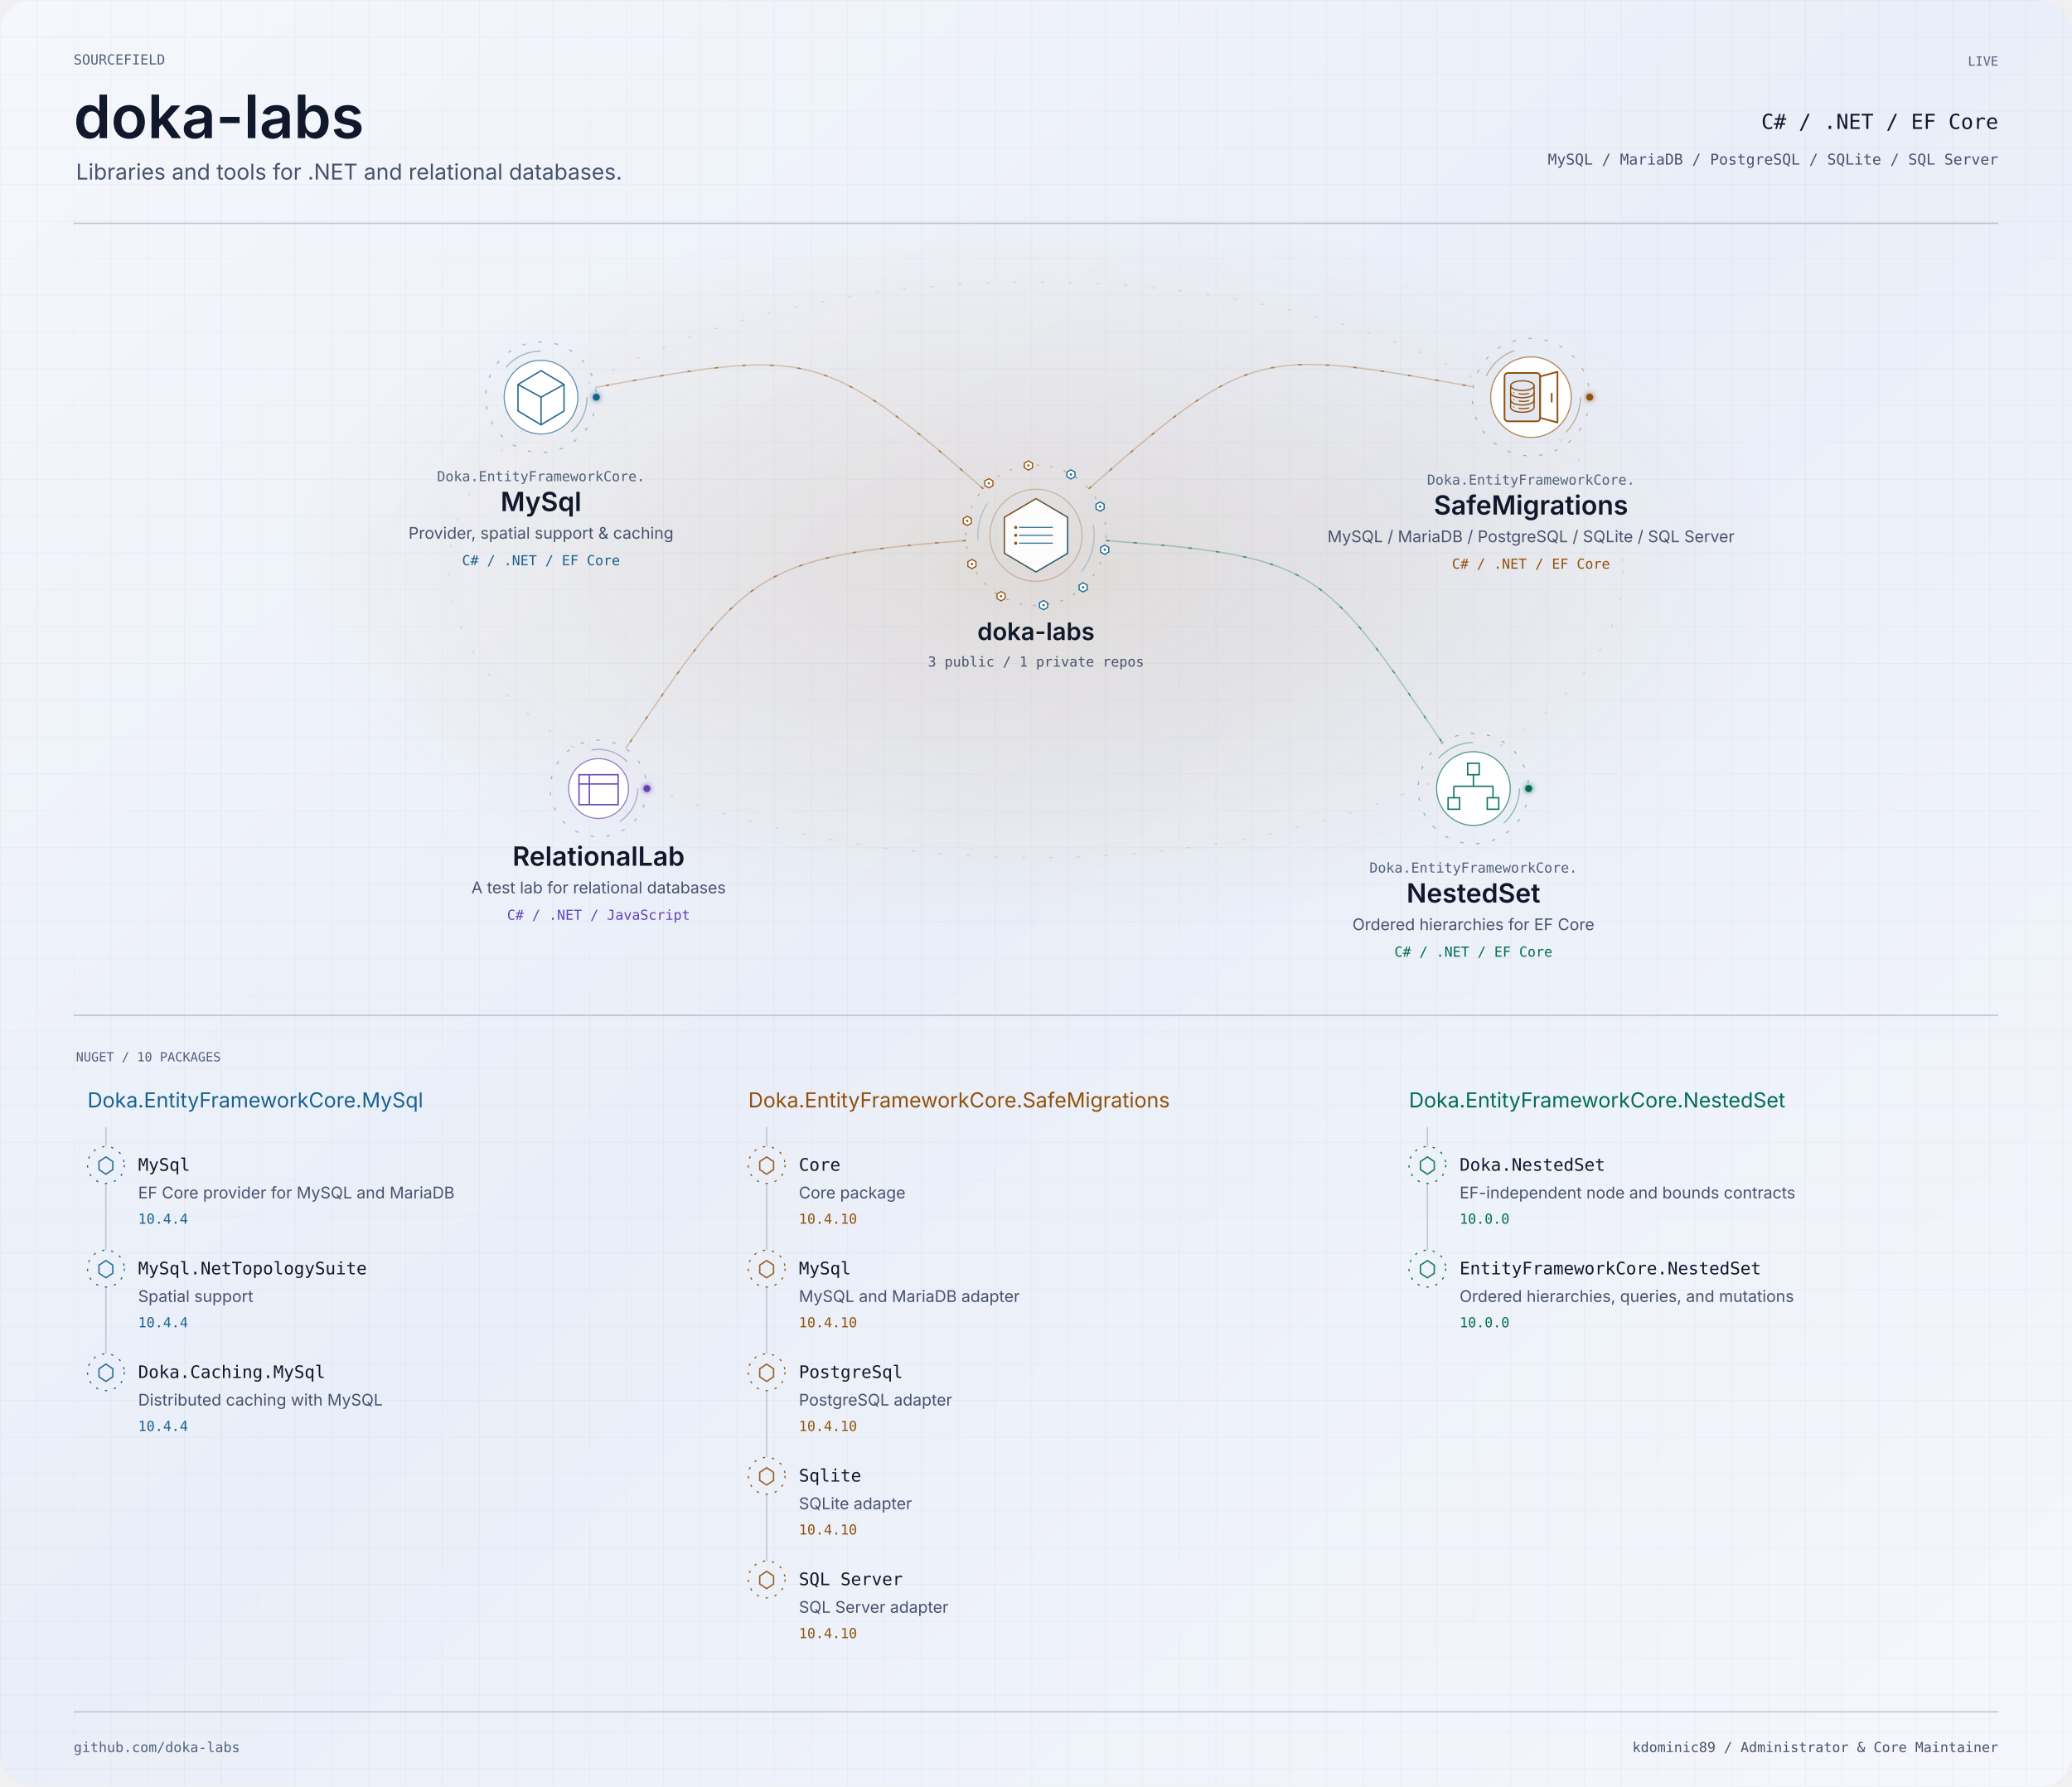
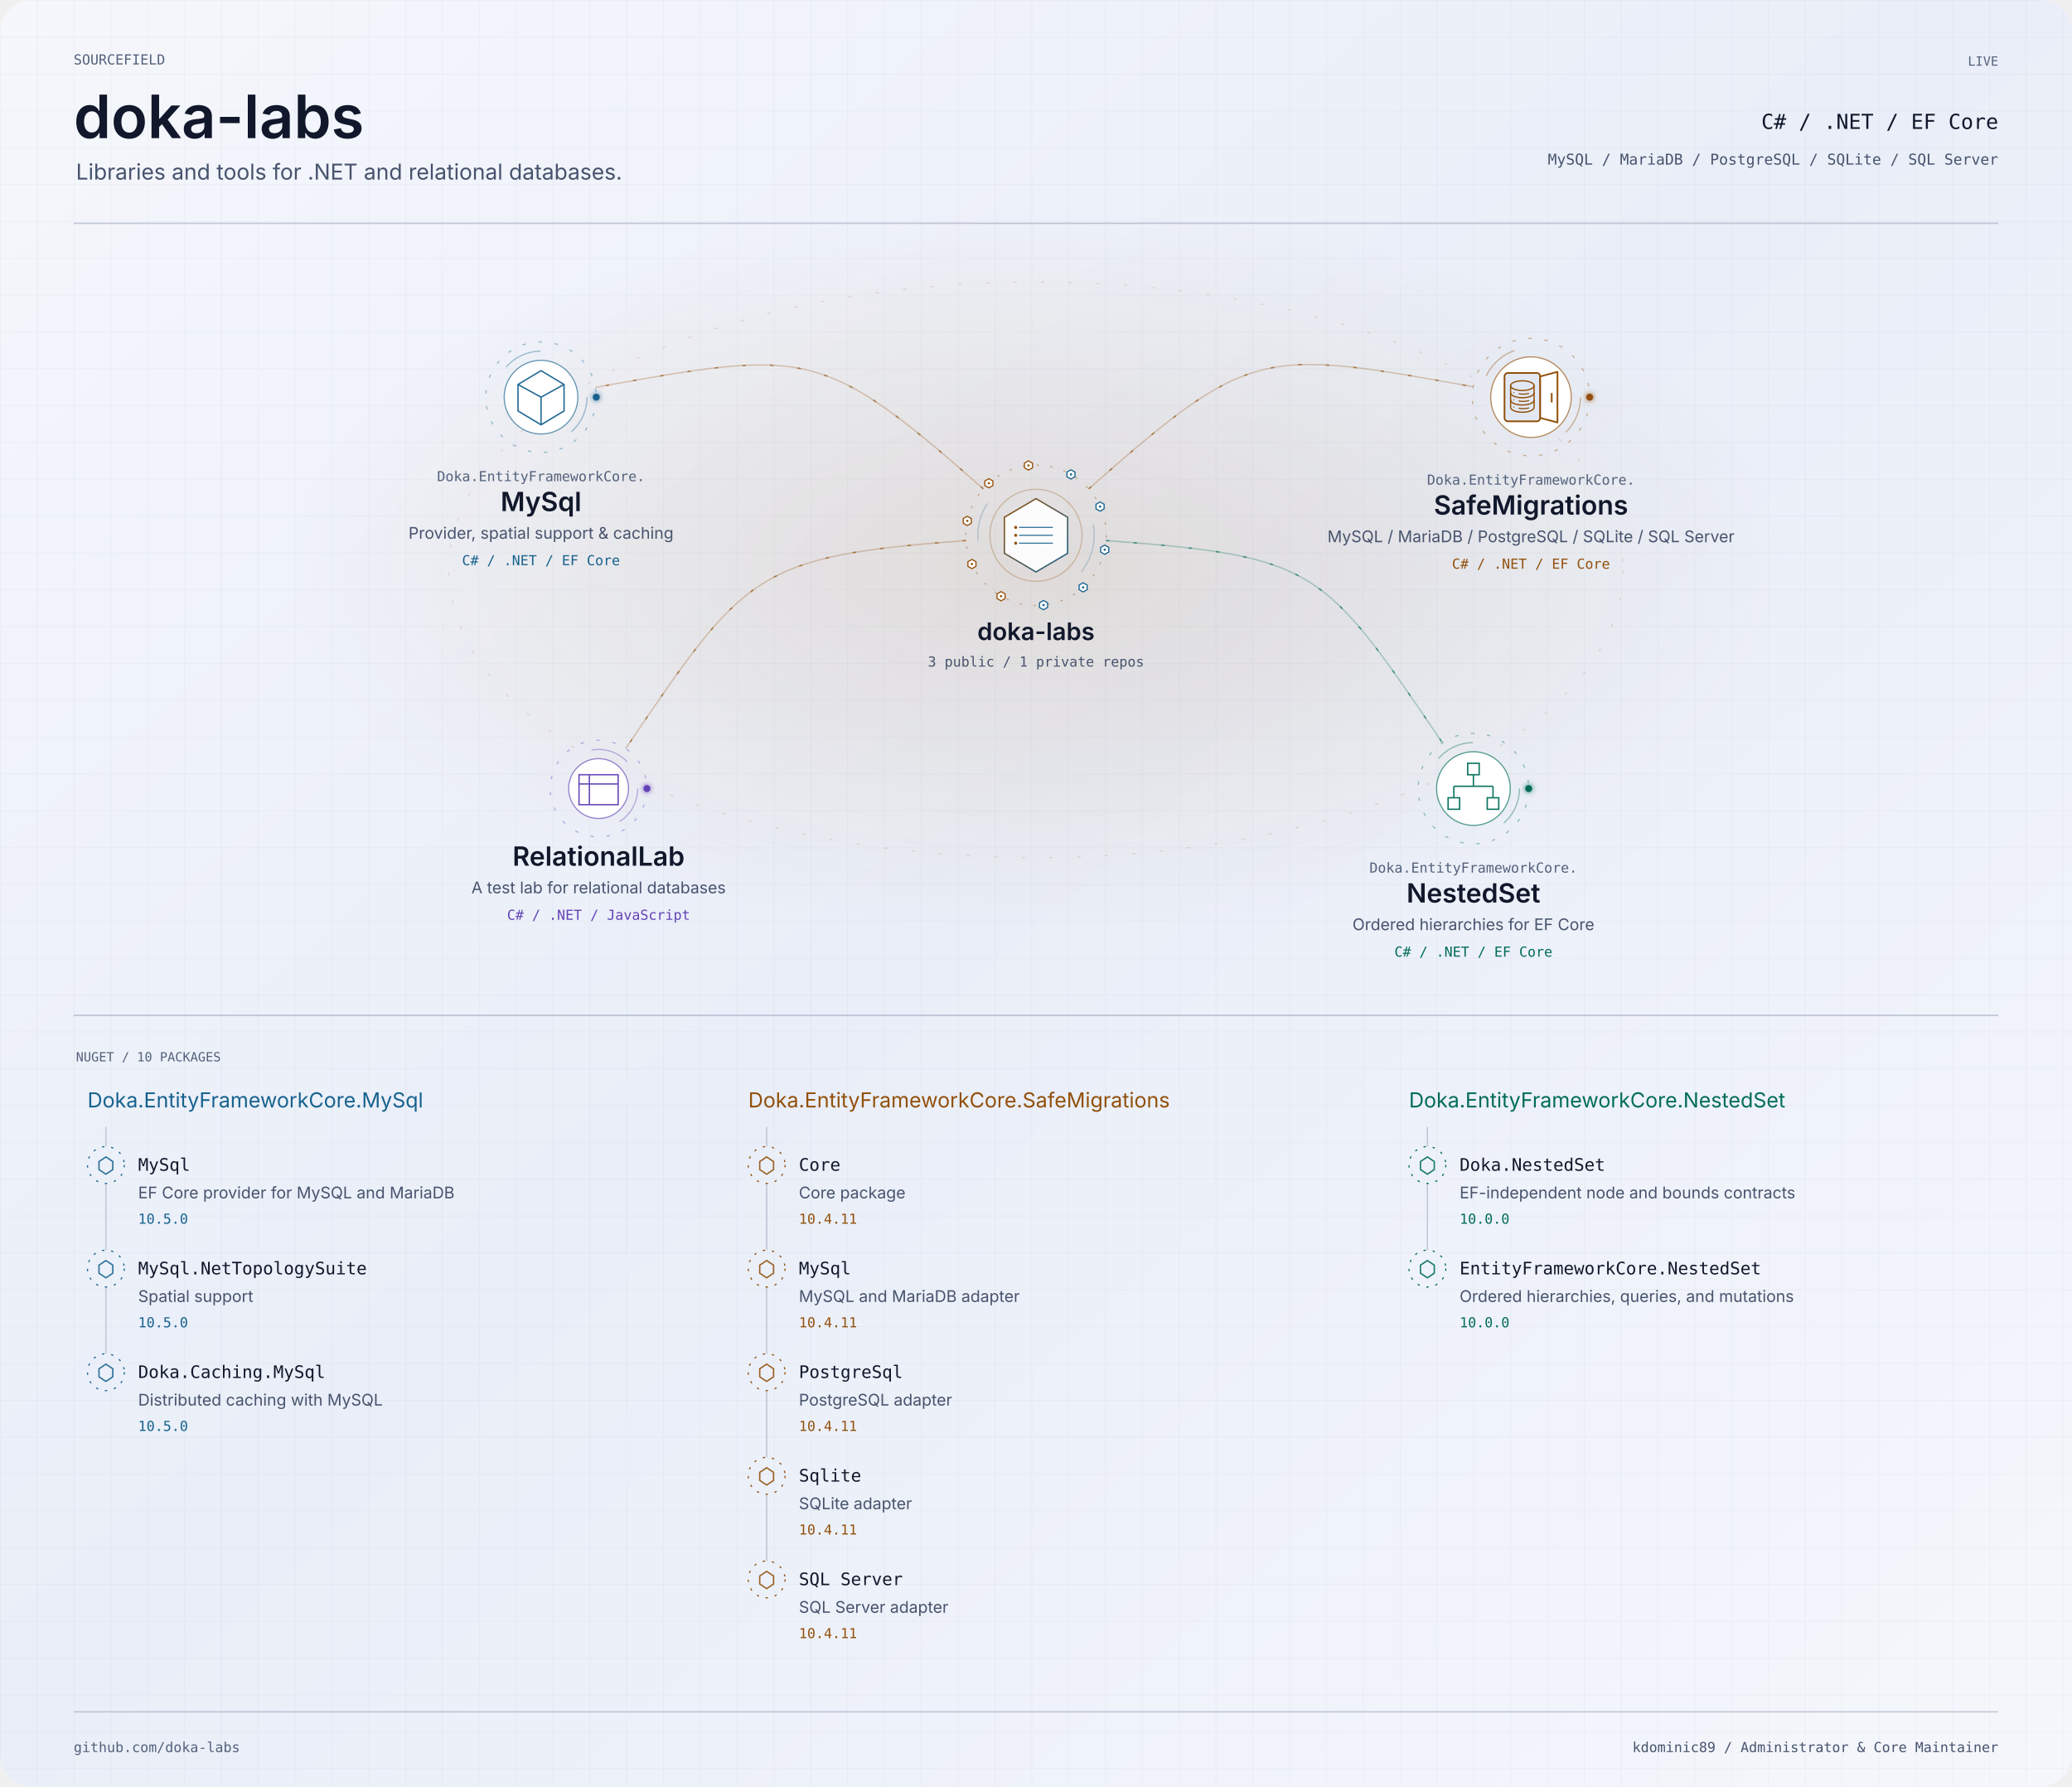
<svg xmlns="http://www.w3.org/2000/svg" width="1800" height="1552" viewBox="0 0 1800 1552" role="img" aria-labelledby="title description">
  <defs>
    <linearGradient id="bg" x2="1" y2="1">
      <stop stop-color="#f5f7fc" />
      <stop offset=".48" stop-color="#e9eef8" />
      <stop offset="1" stop-color="#f5f7fc" />
    </linearGradient>
    <pattern id="grid" width="32" height="32" patternUnits="userSpaceOnUse">
      <path d="M32 0H0V32" fill="none" stroke="#8592aa" stroke-opacity=".16" stroke-width=".6" />
    </pattern>
    <filter id="glow" x="-100%" y="-100%" width="300%" height="300%">
      <feGaussianBlur stdDeviation="2.4" result="b" />
      <feMerge>
        <feMergeNode in="b" />
        <feMergeNode in="SourceGraphic" />
      </feMerge>
    </filter>
    <clipPath id="frame">
      <rect width="1800" height="1552" rx="28" />
    </clipPath>
    <radialGradient id="mint">
      <stop stop-color="#006c59" stop-opacity=".13" />
      <stop offset="1" stop-color="#006c59" stop-opacity="0" />
    </radialGradient>
    <radialGradient id="purple">
      <stop stop-color="#6243b5" stop-opacity=".13" />
      <stop offset="1" stop-color="#6243b5" stop-opacity="0" />
    </radialGradient>
    <radialGradient id="amber">
      <stop stop-color="#92500b" stop-opacity=".13" />
      <stop offset="1" stop-color="#92500b" stop-opacity="0" />
    </radialGradient>
    <linearGradient id="personal-gradient" x1="0" y1="0" x2="1" y2="1">
      <stop offset="0" stop-color="#006c59" />
      <stop offset="1" stop-color="#6243b5" />
    </linearGradient>
    <linearGradient id="organization-gradient" x1="0" y1="0" x2="1" y2="1">
      <stop offset="0" stop-color="#92500b" />
      <stop offset="1" stop-color="#17628e" />
    </linearGradient>
    <linearGradient id="bridge-gradient">
      <stop offset="0" stop-color="#4DE7C2" stop-opacity=".15" />
      <stop offset=".44" stop-color="#8B7CFF" />
      <stop offset=".55" stop-color="#D582FF" />
      <stop offset="1" stop-color="#FFB86B" />
    </linearGradient>
  </defs>
  <style>text{font-family:-apple-system,BlinkMacSystemFont,'Segoe UI',sans-serif}.mono{font-family:Menlo,Consolas,monospace}.project:focus,.package:focus{outline:2px solid #6243b5;outline-offset:4px}.project:hover text,.package:hover text{fill:#11182b}.paused *{animation-play-state:paused!important}</style>
  <style>.signal[data-satellite="personal-project"][data-signal-delay="-0.0"]{animation-delay:-0.0s}.signal[data-satellite="personal-project"][data-signal-delay="-0.8"]{animation-delay:-0.8s}.signal[data-satellite="personal-project"][data-signal-delay="-1.6"]{animation-delay:-1.6s}.signal[data-satellite="personal-project"][data-signal-delay="-2.4"]{animation-delay:-2.4s}.signal[data-satellite="nuget-package"][data-signal-delay="-0.00"]{animation-delay:-0.00s}.signal[data-satellite="nuget-package"][data-signal-delay="-0.65"]{animation-delay:-0.65s}.signal[data-satellite="nuget-package"][data-signal-delay="-1.30"]{animation-delay:-1.30s}.signal[data-satellite="nuget-package"][data-signal-delay="-1.95"]{animation-delay:-1.95s}.signal[data-satellite="nuget-package"][data-signal-delay="-2.60"]{animation-delay:-2.60s}.signal[data-satellite="nuget-package"][data-signal-delay="-3.25"]{animation-delay:-3.25s}.signal[data-satellite="nuget-package"][data-signal-delay="-3.90"]{animation-delay:-3.90s}.signal[data-satellite="nuget-package"][data-signal-delay="-4.55"]{animation-delay:-4.55s}.signal[data-satellite="nuget-package"][data-signal-delay="-5.20"]{animation-delay:-5.20s}.signal[data-satellite="nuget-package"][data-signal-delay="-5.85"]{animation-delay:-5.85s}</style>
  <style>.rotate{animation:orbit 58s linear infinite;transform-origin:0 0}.reverse{animation-direction:reverse}.flow{stroke-dasharray:3 21;animation:flow 32s linear infinite}.pulse{animation:pulse 6s ease-in-out infinite}.scan{animation-duration:24s}.signal{animation:signal 3.6s ease-in-out infinite}@keyframes signal{0%,100%{opacity:.18}45%{opacity:1}}@keyframes orbit{to{transform:rotate(360deg)}}@keyframes flow{to{stroke-dashoffset:-240}}@keyframes pulse{0%,100%{opacity:.25}50%{opacity:.85}}@media(prefers-reduced-motion:reduce){.rotate,.flow,.pulse,.signal{animation:none!important}}</style>
  <g clip-path="url(#frame)">
    <rect width="1800" height="1552" fill="url(#bg)" />
    <rect width="1800" height="1552" fill="url(#grid)" />
    <g transform="scale(1 1)">
      <text x="64" y="56" text-anchor="start" font-size="12" fill="#53617b" font-weight="400" class="mono">SOURCEFIELD</text>
      <text x="64" y="120" text-anchor="start" font-size="52" fill="#11182b" font-weight="600" class="identity">doka-labs</text>
      <text x="66" y="156" text-anchor="start" font-size="19" fill="#47536d" font-weight="400" class="">Libraries and tools for .NET and relational databases.</text>
      <text x="1736" y="57" text-anchor="end" font-size="11" fill="#53617b" font-weight="400" class="mono">LIVE</text>
      <text x="1736" y="112" text-anchor="end" font-size="18" fill="#11182b" font-weight="400" class="mono">C# / .NET / EF Core</text>
      <text x="1736" y="143" text-anchor="end" font-size="13" fill="#47536d" font-weight="400" class="mono">MySQL / MariaDB / PostgreSQL / SQLite / SQL Server</text>
      <path d="M64 194H1736" fill="none" stroke="#8592aa" stroke-opacity=".45" stroke-width="1.2" stroke-linecap="butt" class="" />
    </g>
    <ellipse cx="900" cy="495" rx="650" ry="315" fill="url(#amber)" />
    <ellipse cx="900" cy="495" rx="510" ry="250" fill="none" stroke="#92500b" stroke-opacity=".16" class="flow" />
    <g data-edge-id="domain:doka-labs:project:doka-labs/mysql" data-from="domain:doka-labs" data-to="project:doka-labs/mysql">
      <path d="M854.226 424.679C713.528 300.742 701.786 303.336 517.243 336.508" fill="none" stroke="#92500b" stroke-opacity=".28" stroke-width="1.2" stroke-linecap="butt" class="" />
      <path d="M854.226 424.679C713.528 300.742 701.786 303.336 517.243 336.508" fill="none" stroke="#92500b" stroke-opacity=".62" stroke-width="1.2" stroke-linecap="butt" class="flow" />
    </g>
    <g data-edge-id="domain:doka-labs:project:doka-labs/nested-set" data-from="domain:doka-labs" data-to="project:doka-labs/nested-set">
      <path d="M960.829 469.558C1144.732 483.339 1149.535 492.654 1253.056 645.276" fill="none" stroke="#006c59" stroke-opacity=".28" stroke-width="1.2" stroke-linecap="butt" class="" />
      <path d="M960.829 469.558C1144.732 483.339 1149.535 492.654 1253.056 645.276" fill="none" stroke="#006c59" stroke-opacity=".62" stroke-width="1.2" stroke-linecap="butt" class="flow" />
    </g>
    <g data-edge-id="domain:doka-labs:project:doka-labs/relational-lab" data-from="domain:doka-labs" data-to="project:doka-labs/relational-lab">
      <path d="M839.171 469.558C655.268 483.339 647.097 497.62 543.576 650.241" fill="none" stroke="#92500b" stroke-opacity=".28" stroke-width="1.2" stroke-linecap="butt" class="" />
      <path d="M839.171 469.558C655.268 483.339 647.097 497.62 543.576 650.241" fill="none" stroke="#92500b" stroke-opacity=".62" stroke-width="1.2" stroke-linecap="butt" class="flow" />
    </g>
    <g data-edge-id="domain:doka-labs:project:doka-labs/safe-migrations" data-from="domain:doka-labs" data-to="project:doka-labs/safe-migrations">
      <path d="M945.774 424.679C1086.472 300.742 1095.261 302.805 1279.804 335.977" fill="none" stroke="#92500b" stroke-opacity=".28" stroke-width="1.2" stroke-linecap="butt" class="" />
      <path d="M945.774 424.679C1086.472 300.742 1095.261 302.805 1279.804 335.977" fill="none" stroke="#92500b" stroke-opacity=".62" stroke-width="1.2" stroke-linecap="butt" class="flow" />
    </g>
    <g class="project" tabindex="0" role="group" aria-label="doka-labs: 3 public / 1 private repos" data-node-id="domain:doka-labs" data-node-kind="domain" data-domain="doka-labs" data-x="900" data-y="465">
      <g transform="translate(900 465) scale(1 1)">
        <a href="https://github.com/doka-labs" target="_blank" rel="noopener noreferrer">
          <g data-node-decoration="true" transform="translate(0 0)" aria-hidden="true">
            <g class="rotate reverse" data-ring="organization-outer">
              <circle r="61" fill="none" stroke="#92500b" stroke-opacity=".4" stroke-dasharray="2 10" />
            </g>
            <g class="rotate" data-ring="organization-inner">
              <circle r="50.5" fill="none" stroke="#17628e" stroke-opacity=".26" stroke-dasharray="34 120" />
            </g>
            <circle r="40" fill="none" stroke="#92500b" stroke-opacity=".30" />
            <g transform="scale(0.49)" data-glyph="organization-data">
              <path d="M0 -65 L56 -32 L56 32 L0 65 L-56 32 L-56 -32Z" fill="#ffffff" fill-opacity=".92" stroke="url(#organization-gradient)" stroke-width="2.4" />
              <path d="M-30 -14 H30 M-30 0 H30 M-30 14 H30" fill="none" stroke="#17628e" stroke-opacity=".85" stroke-width="2" />
              <circle cx="-36" cy="-14" r="2.7" fill="#92500b" />
              <circle cx="-36" cy="0" r="2.7" fill="#92500b" />
              <circle cx="-36" cy="14" r="2.7" fill="#92500b" />
            </g>
            <g transform="translate(30.352 -52.913)" data-signal-delay="-0.00" class="signal" data-satellite="nuget-package">
              <path d="M0 -4 L3.5 -2 L3.5 2 L0 4 L-3.5 2 L-3.5 -2Z" fill="#ffffff" stroke="#17628e" stroke-width="1" />
              <circle r="1" fill="#17628e" />
            </g>
            <g transform="translate(55.657 -24.967)" data-signal-delay="-0.65" class="signal" data-satellite="nuget-package">
              <path d="M0 -4 L3.5 -2 L3.5 2 L0 4 L-3.5 2 L-3.5 -2Z" fill="#ffffff" stroke="#17628e" stroke-width="1" />
              <circle r="1" fill="#17628e" />
            </g>
            <g transform="translate(59.702 12.515)" data-signal-delay="-1.30" class="signal" data-satellite="nuget-package">
              <path d="M0 -4 L3.5 -2 L3.5 2 L0 4 L-3.5 2 L-3.5 -2Z" fill="#ffffff" stroke="#17628e" stroke-width="1" />
              <circle r="1" fill="#17628e" />
            </g>
            <g transform="translate(40.944 45.217)" data-signal-delay="-1.95" class="signal" data-satellite="nuget-package">
              <path d="M0 -4 L3.5 -2 L3.5 2 L0 4 L-3.5 2 L-3.5 -2Z" fill="#ffffff" stroke="#17628e" stroke-width="1" />
              <circle r="1" fill="#17628e" />
            </g>
            <g transform="translate(6.546 60.648)" data-signal-delay="-2.60" class="signal" data-satellite="nuget-package">
              <path d="M0 -4 L3.5 -2 L3.5 2 L0 4 L-3.5 2 L-3.5 -2Z" fill="#ffffff" stroke="#17628e" stroke-width="1" />
              <circle r="1" fill="#17628e" />
            </g>
            <g transform="translate(-30.352 52.913)" data-signal-delay="-3.25" class="signal" data-satellite="nuget-package">
              <path d="M0 -4 L3.5 -2 L3.5 2 L0 4 L-3.5 2 L-3.5 -2Z" fill="#ffffff" stroke="#92500b" stroke-width="1" />
              <circle r="1" fill="#92500b" />
            </g>
            <g transform="translate(-55.657 24.967)" data-signal-delay="-3.90" class="signal" data-satellite="nuget-package">
              <path d="M0 -4 L3.5 -2 L3.5 2 L0 4 L-3.5 2 L-3.5 -2Z" fill="#ffffff" stroke="#92500b" stroke-width="1" />
              <circle r="1" fill="#92500b" />
            </g>
            <g transform="translate(-59.702 -12.515)" data-signal-delay="-4.55" class="signal" data-satellite="nuget-package">
              <path d="M0 -4 L3.5 -2 L3.5 2 L0 4 L-3.5 2 L-3.5 -2Z" fill="#ffffff" stroke="#92500b" stroke-width="1" />
              <circle r="1" fill="#92500b" />
            </g>
            <g transform="translate(-40.944 -45.217)" data-signal-delay="-5.20" class="signal" data-satellite="nuget-package">
              <path d="M0 -4 L3.5 -2 L3.5 2 L0 4 L-3.5 2 L-3.5 -2Z" fill="#ffffff" stroke="#92500b" stroke-width="1" />
              <circle r="1" fill="#92500b" />
            </g>
            <g transform="translate(-6.546 -60.648)" data-signal-delay="-5.85" class="signal" data-satellite="nuget-package">
              <path d="M0 -4 L3.5 -2 L3.5 2 L0 4 L-3.5 2 L-3.5 -2Z" fill="#ffffff" stroke="#92500b" stroke-width="1" />
              <circle r="1" fill="#92500b" />
            </g>
          </g>
          <text x="0" y="91" text-anchor="middle" font-size="21" fill="#11182b" font-weight="600" class="node-label">doka-labs</text>
          <text x="0" y="114" text-anchor="middle" font-size="12" fill="#47536d" font-weight="400" class="mono">3 public / 1 private repos</text>
        </a>
      </g>
    </g>
    <g class="project" tabindex="0" role="group" aria-label="Doka.EntityFrameworkCore.MySql: Provider, spatial support &amp; caching" data-node-id="project:doka-labs/mysql" data-node-kind="project" data-domain="doka-labs" data-x="470" data-y="345">
      <g transform="translate(470 345) scale(1 1)">
        <a href="https://github.com/doka-labs/Doka.EntityFrameworkCore.MySql" target="_blank" rel="noopener noreferrer">
          <g data-node-decoration="true" transform="translate(0 0)" aria-hidden="true">
            <g class="rotate" data-project-ring="outer">
              <circle r="48" fill="none" stroke="#17628e" stroke-opacity=".4" stroke-dasharray="3 11" />
              <circle cx="48" r="3" fill="#17628e" filter="url(#glow)" />
            </g>
            <g class="rotate reverse" data-project-ring="middle">
              <circle r="40" fill="none" stroke="#17628e" stroke-opacity=".4" stroke-dasharray="34 120" />
            </g>
            <circle r="32" fill="#ffffff" stroke="#17628e" stroke-opacity=".65" />
            <path d="M0 -23L20 -11V12L0 24L-20 12V-11ZM-20 -11L0 0L20 -11M0 0V24" fill="none" stroke="#17628e" stroke-opacity=".95" stroke-width="1.2" stroke-linecap="butt" class="" />
          </g>
          <text x="0" y="73" text-anchor="middle" font-size="12" fill="#53617b" font-weight="400" class="mono">Doka.EntityFrameworkCore.</text>
          <text x="0" y="99" text-anchor="middle" font-size="23" fill="#11182b" font-weight="600" class="node-label">MySql</text>
          <text x="0" y="123" text-anchor="middle" font-size="14" fill="#47536d" font-weight="400" class="node-summary">Provider, spatial support &amp; caching</text>
          <text x="0" y="146" text-anchor="middle" font-size="12" fill="#17628e" font-weight="400" class="mono">C# / .NET / EF Core</text>
        </a>
      </g>
    </g>
    <g class="project" tabindex="0" role="group" aria-label="Doka.EntityFrameworkCore.NestedSet: Ordered hierarchies for EF Core" data-node-id="project:doka-labs/nested-set" data-node-kind="project" data-domain="doka-labs" data-x="1280" data-y="685">
      <g transform="translate(1280 685) scale(1 1)">
        <a href="https://github.com/doka-labs/Doka.EntityFrameworkCore.NestedSet" target="_blank" rel="noopener noreferrer">
          <g data-node-decoration="true" transform="translate(0 0)" aria-hidden="true">
            <g class="rotate" data-project-ring="outer">
              <circle r="48" fill="none" stroke="#006c59" stroke-opacity=".4" stroke-dasharray="3 11" />
              <circle cx="48" r="3" fill="#006c59" filter="url(#glow)" />
            </g>
            <g class="rotate reverse" data-project-ring="middle">
              <circle r="40" fill="none" stroke="#006c59" stroke-opacity=".4" stroke-dasharray="34 120" />
            </g>
            <circle r="32" fill="#ffffff" stroke="#006c59" stroke-opacity=".65" />
            <path d="M-5 -22H5V-12H-5ZM0 -12V-2M-17 -2H17M-17 -2V8M17 -2V8M-22 8H-12V18H-22ZM12 8H22V18H12Z" fill="none" stroke="#006c59" stroke-opacity=".95" stroke-width="1.2" stroke-linecap="butt" class="" />
          </g>
          <text x="0" y="73" text-anchor="middle" font-size="12" fill="#53617b" font-weight="400" class="mono">Doka.EntityFrameworkCore.</text>
          <text x="0" y="99" text-anchor="middle" font-size="23" fill="#11182b" font-weight="600" class="node-label">NestedSet</text>
          <text x="0" y="123" text-anchor="middle" font-size="14" fill="#47536d" font-weight="400" class="node-summary">Ordered hierarchies for EF Core</text>
          <text x="0" y="146" text-anchor="middle" font-size="12" fill="#006c59" font-weight="400" class="mono">C# / .NET / EF Core</text>
        </a>
      </g>
    </g>
    <g class="project" tabindex="0" role="group" aria-label="RelationalLab: A test lab for relational databases" data-node-id="project:doka-labs/relational-lab" data-node-kind="project" data-domain="doka-labs" data-x="520" data-y="685">
      <g transform="translate(520 685) scale(1 1)">
        <g data-node-decoration="true" transform="translate(0 0)" aria-hidden="true">
          <g class="rotate" data-project-ring="outer">
            <circle r="42" fill="none" stroke="#6243b5" stroke-opacity=".4" stroke-dasharray="3 11" />
            <circle cx="42" r="3" fill="#6243b5" filter="url(#glow)" />
          </g>
          <g class="rotate reverse" data-project-ring="middle">
            <circle r="34" fill="none" stroke="#6243b5" stroke-opacity=".4" stroke-dasharray="34 120" />
          </g>
          <circle r="26" fill="#ffffff" stroke="#6243b5" stroke-opacity=".65" />
          <path d="M-17 -12H17V14H-17ZM-17 -4H17M-8 -12V14" fill="none" stroke="#6243b5" stroke-opacity=".95" stroke-width="1.2" stroke-linecap="butt" class="" />
        </g>
        <text x="0" y="67" text-anchor="middle" font-size="23" fill="#11182b" font-weight="600" class="node-label">RelationalLab</text>
        <text x="0" y="91" text-anchor="middle" font-size="14" fill="#47536d" font-weight="400" class="node-summary">A test lab for relational databases</text>
        <text x="0" y="114" text-anchor="middle" font-size="12" fill="#6243b5" font-weight="400" class="mono">C# / .NET / JavaScript</text>
      </g>
    </g>
    <g class="project" tabindex="0" role="group" aria-label="Doka.EntityFrameworkCore.SafeMigrations: MySQL / MariaDB / PostgreSQL / SQLite / SQL Server" data-node-id="project:doka-labs/safe-migrations" data-node-kind="project" data-domain="doka-labs" data-x="1330" data-y="345">
      <g transform="translate(1330 345) scale(1 1)">
        <a href="https://github.com/doka-labs/Doka.EntityFrameworkCore.SafeMigrations" target="_blank" rel="noopener noreferrer">
          <g data-node-decoration="true" transform="translate(0 0)" aria-hidden="true">
            <g class="rotate" data-project-ring="outer">
              <circle r="51" fill="none" stroke="#92500b" stroke-opacity=".4" stroke-dasharray="3 11" />
              <circle cx="51" r="3" fill="#92500b" filter="url(#glow)" />
            </g>
            <g class="rotate reverse" data-project-ring="middle">
              <circle r="43" fill="none" stroke="#92500b" stroke-opacity=".4" stroke-dasharray="34 120" />
            </g>
            <circle r="35" fill="#ffffff" stroke="#92500b" stroke-opacity=".65" />
            <defs>
              <clipPath id="icon-clip-70726f6a6563743a646f6b612d6c6162732f736166652d6d6967726174696f6e73">
                <circle r="35" />
              </clipPath>
            </defs>
            <g clip-path="url(#icon-clip-70726f6a6563743a646f6b612d6c6162732f736166652d6d6967726174696f6e73)">
              <g data-icon="builtin:database-safe" transform="scale(1)">
                <rect x="-23" y="-21" width="31" height="42" rx="3" fill="#e2e8f3" stroke="#92500b" stroke-width="1.45" opacity="1" stroke-linecap="round" stroke-linejoin="round" />
                <path d="M-17.7 -10V8.9A10.2 4.2 0 0 0 2.7 8.9V-10" fill="none" stroke="#92500b" stroke-width="1.1" opacity="1" stroke-linecap="round" stroke-linejoin="round" />
                <ellipse cx="-7.5" cy="-10" rx="10.2" ry="4.2" fill="none" stroke="#92500b" stroke-width="1.1" opacity="1" stroke-linecap="round" stroke-linejoin="round" />
                <path d="M-17.7 -3.7A10.2 4.2 0 0 0 2.7 -3.7" fill="none" stroke="#92500b" stroke-width="1.1" opacity="1" stroke-linecap="round" stroke-linejoin="round" />
                <path d="M-17.7 2.6A10.2 4.2 0 0 0 2.7 2.6" fill="none" stroke="#92500b" stroke-width="1.1" opacity="1" stroke-linecap="round" stroke-linejoin="round" />
                <circle cx="-14.9" cy="-3.95" r="0.53" fill="#92500b" stroke="none" stroke-width="1.2" opacity="1" stroke-linecap="round" stroke-linejoin="round" />
                <path d="M-10.4 -2.95Q-6.1 -2.1 -2 -3.25" fill="none" stroke="#92500b" stroke-width="1" opacity="1" stroke-linecap="round" stroke-linejoin="round" />
                <circle cx="-14.9" cy="2.35" r="0.53" fill="#92500b" stroke="none" stroke-width="1.2" opacity="1" stroke-linecap="round" stroke-linejoin="round" />
                <path d="M-10.4 3.35Q-6.1 4.2 -2 3.05" fill="none" stroke="#92500b" stroke-width="1" opacity="1" stroke-linecap="round" stroke-linejoin="round" />
                <circle cx="-14.9" cy="8.65" r="0.53" fill="#92500b" stroke="none" stroke-width="1.2" opacity="1" stroke-linecap="round" stroke-linejoin="round" />
                <path d="M-10.4 9.65Q-6.1 10.5 -2 9.35" fill="none" stroke="#92500b" stroke-width="1" opacity="1" stroke-linecap="round" stroke-linejoin="round" />
                <path d="M8 -18L23 -22V22L8 18Z" fill="#ffffff" stroke="#92500b" stroke-width="1.45" opacity="1" stroke-linecap="round" stroke-linejoin="round" />
                <path d="M18 -3V4" fill="none" stroke="#92500b" stroke-width="1.45" opacity="1" stroke-linecap="round" stroke-linejoin="round" />
              </g>
            </g>
          </g>
          <text x="0" y="76" text-anchor="middle" font-size="12" fill="#53617b" font-weight="400" class="mono">Doka.EntityFrameworkCore.</text>
          <text x="0" y="102" text-anchor="middle" font-size="23" fill="#11182b" font-weight="600" class="node-label">SafeMigrations</text>
          <text x="0" y="126" text-anchor="middle" font-size="14" fill="#47536d" font-weight="400" class="node-summary">MySQL / MariaDB / PostgreSQL / SQLite / SQL Server</text>
          <text x="0" y="149" text-anchor="middle" font-size="12" fill="#92500b" font-weight="400" class="mono">C# / .NET / EF Core</text>
        </a>
      </g>
    </g>
    <g transform="scale(1 1)">
      <g data-module="publications">
        <path d="M64 882H1736" fill="none" stroke="#8592aa" stroke-opacity=".5" stroke-width="1.2" stroke-linecap="butt" class="" />
        <text x="66" y="922" text-anchor="start" font-size="11" fill="#53617b" font-weight="400" class="mono">NUGET / 10 PACKAGES</text>
        <a href="https://github.com/doka-labs/Doka.EntityFrameworkCore.MySql" target="_blank" rel="noopener noreferrer">
          <text x="76" y="962" text-anchor="start" font-size="18" fill="#17628e" font-weight="400" class="">Doka.EntityFrameworkCore.MySql</text>
        </a>
        <path d="M92 979V996" fill="none" stroke="#53617b" stroke-opacity=".28" stroke-width="1.2" stroke-linecap="butt" class="package-connector" />
        <path d="M92 1028V1086" fill="none" stroke="#53617b" stroke-opacity=".28" stroke-width="1.2" stroke-linecap="butt" class="package-connector" />
        <path d="M92 1118V1176" fill="none" stroke="#53617b" stroke-opacity=".28" stroke-width="1.2" stroke-linecap="butt" class="package-connector" />
        <g class="package" data-node-id="package:Doka.EntityFrameworkCore.MySql" data-node-kind="package" data-domain="doka-labs" tabindex="0" role="group" aria-label="Doka.EntityFrameworkCore.MySql on NuGet">
          <a href="https://www.nuget.org/packages/Doka.EntityFrameworkCore.MySql/" target="_blank" rel="noopener noreferrer">
            <g transform="translate(92 1012)" aria-hidden="true">
              <g class="rotate" data-package-row="0">
                <circle r="16" fill="none" stroke="#17628e" stroke-dasharray="2 6" />
              </g>
              <path d="M0 -7L6 -3V4L0 8L-6 4V-3Z" fill="none" stroke="#17628e" stroke-opacity=".9" stroke-width="1.2" stroke-linecap="butt" class="" />
            </g>
            <text x="120" y="1017" text-anchor="start" font-size="15" fill="#11182b" font-weight="400" class="mono">MySql</text>
            <text x="120" y="1041" text-anchor="start" font-size="14" fill="#47536d" font-weight="400" class="">EF Core provider for MySQL and MariaDB</text>
-             <text x="120" y="1063" text-anchor="start" font-size="12" fill="#17628e" font-weight="400" class="mono">10.4.4</text>
+             <text x="120" y="1063" text-anchor="start" font-size="12" fill="#17628e" font-weight="400" class="mono">10.5.0</text>
          </a>
        </g>
        <g class="package" data-node-id="package:Doka.EntityFrameworkCore.MySql.NetTopologySuite" data-node-kind="package" data-domain="doka-labs" tabindex="0" role="group" aria-label="Doka.EntityFrameworkCore.MySql.NetTopologySuite on NuGet">
          <a href="https://www.nuget.org/packages/Doka.EntityFrameworkCore.MySql.NetTopologySuite/" target="_blank" rel="noopener noreferrer">
            <g transform="translate(92 1102)" aria-hidden="true">
              <g class="rotate reverse" data-package-row="1">
                <circle r="16" fill="none" stroke="#17628e" stroke-dasharray="2 6" />
              </g>
              <path d="M0 -7L6 -3V4L0 8L-6 4V-3Z" fill="none" stroke="#17628e" stroke-opacity=".9" stroke-width="1.2" stroke-linecap="butt" class="" />
            </g>
            <text x="120" y="1107" text-anchor="start" font-size="15" fill="#11182b" font-weight="400" class="mono">MySql.NetTopologySuite</text>
            <text x="120" y="1131" text-anchor="start" font-size="14" fill="#47536d" font-weight="400" class="">Spatial support</text>
-             <text x="120" y="1153" text-anchor="start" font-size="12" fill="#17628e" font-weight="400" class="mono">10.4.4</text>
+             <text x="120" y="1153" text-anchor="start" font-size="12" fill="#17628e" font-weight="400" class="mono">10.5.0</text>
          </a>
        </g>
        <g class="package" data-node-id="package:Doka.Caching.MySql" data-node-kind="package" data-domain="doka-labs" tabindex="0" role="group" aria-label="Doka.Caching.MySql on NuGet">
          <a href="https://www.nuget.org/packages/Doka.Caching.MySql/" target="_blank" rel="noopener noreferrer">
            <g transform="translate(92 1192)" aria-hidden="true">
              <g class="rotate" data-package-row="2">
                <circle r="16" fill="none" stroke="#17628e" stroke-dasharray="2 6" />
              </g>
              <path d="M0 -7L6 -3V4L0 8L-6 4V-3Z" fill="none" stroke="#17628e" stroke-opacity=".9" stroke-width="1.2" stroke-linecap="butt" class="" />
            </g>
            <text x="120" y="1197" text-anchor="start" font-size="15" fill="#11182b" font-weight="400" class="mono">Doka.Caching.MySql</text>
            <text x="120" y="1221" text-anchor="start" font-size="14" fill="#47536d" font-weight="400" class="">Distributed caching with MySQL</text>
-             <text x="120" y="1243" text-anchor="start" font-size="12" fill="#17628e" font-weight="400" class="mono">10.4.4</text>
+             <text x="120" y="1243" text-anchor="start" font-size="12" fill="#17628e" font-weight="400" class="mono">10.5.0</text>
          </a>
        </g>
        <a href="https://github.com/doka-labs/Doka.EntityFrameworkCore.SafeMigrations" target="_blank" rel="noopener noreferrer">
          <text x="650" y="962" text-anchor="start" font-size="18" fill="#92500b" font-weight="400" class="">Doka.EntityFrameworkCore.SafeMigrations</text>
        </a>
        <path d="M666 979V996" fill="none" stroke="#53617b" stroke-opacity=".28" stroke-width="1.2" stroke-linecap="butt" class="package-connector" />
        <path d="M666 1028V1086" fill="none" stroke="#53617b" stroke-opacity=".28" stroke-width="1.2" stroke-linecap="butt" class="package-connector" />
        <path d="M666 1118V1176" fill="none" stroke="#53617b" stroke-opacity=".28" stroke-width="1.2" stroke-linecap="butt" class="package-connector" />
        <path d="M666 1208V1266" fill="none" stroke="#53617b" stroke-opacity=".28" stroke-width="1.2" stroke-linecap="butt" class="package-connector" />
        <path d="M666 1298V1356" fill="none" stroke="#53617b" stroke-opacity=".28" stroke-width="1.2" stroke-linecap="butt" class="package-connector" />
        <g class="package" data-node-id="package:Doka.EntityFrameworkCore.SafeMigrations" data-node-kind="package" data-domain="doka-labs" tabindex="0" role="group" aria-label="Doka.EntityFrameworkCore.SafeMigrations on NuGet">
          <a href="https://www.nuget.org/packages/Doka.EntityFrameworkCore.SafeMigrations/" target="_blank" rel="noopener noreferrer">
            <g transform="translate(666 1012)" aria-hidden="true">
              <g class="rotate" data-package-row="0">
                <circle r="16" fill="none" stroke="#92500b" stroke-dasharray="2 6" />
              </g>
              <path d="M0 -7L6 -3V4L0 8L-6 4V-3Z" fill="none" stroke="#92500b" stroke-opacity=".9" stroke-width="1.2" stroke-linecap="butt" class="" />
            </g>
            <text x="694" y="1017" text-anchor="start" font-size="15" fill="#11182b" font-weight="400" class="mono">Core</text>
            <text x="694" y="1041" text-anchor="start" font-size="14" fill="#47536d" font-weight="400" class="">Core package</text>
-             <text x="694" y="1063" text-anchor="start" font-size="12" fill="#92500b" font-weight="400" class="mono">10.4.10</text>
+             <text x="694" y="1063" text-anchor="start" font-size="12" fill="#92500b" font-weight="400" class="mono">10.4.11</text>
          </a>
        </g>
        <g class="package" data-node-id="package:Doka.EntityFrameworkCore.SafeMigrations.MySql" data-node-kind="package" data-domain="doka-labs" tabindex="0" role="group" aria-label="Doka.EntityFrameworkCore.SafeMigrations.MySql on NuGet">
          <a href="https://www.nuget.org/packages/Doka.EntityFrameworkCore.SafeMigrations.MySql/" target="_blank" rel="noopener noreferrer">
            <g transform="translate(666 1102)" aria-hidden="true">
              <g class="rotate reverse" data-package-row="1">
                <circle r="16" fill="none" stroke="#92500b" stroke-dasharray="2 6" />
              </g>
              <path d="M0 -7L6 -3V4L0 8L-6 4V-3Z" fill="none" stroke="#92500b" stroke-opacity=".9" stroke-width="1.2" stroke-linecap="butt" class="" />
            </g>
            <text x="694" y="1107" text-anchor="start" font-size="15" fill="#11182b" font-weight="400" class="mono">MySql</text>
            <text x="694" y="1131" text-anchor="start" font-size="14" fill="#47536d" font-weight="400" class="">MySQL and MariaDB adapter</text>
-             <text x="694" y="1153" text-anchor="start" font-size="12" fill="#92500b" font-weight="400" class="mono">10.4.10</text>
+             <text x="694" y="1153" text-anchor="start" font-size="12" fill="#92500b" font-weight="400" class="mono">10.4.11</text>
          </a>
        </g>
        <g class="package" data-node-id="package:Doka.EntityFrameworkCore.SafeMigrations.PostgreSql" data-node-kind="package" data-domain="doka-labs" tabindex="0" role="group" aria-label="Doka.EntityFrameworkCore.SafeMigrations.PostgreSql on NuGet">
          <a href="https://www.nuget.org/packages/Doka.EntityFrameworkCore.SafeMigrations.PostgreSql/" target="_blank" rel="noopener noreferrer">
            <g transform="translate(666 1192)" aria-hidden="true">
              <g class="rotate" data-package-row="2">
                <circle r="16" fill="none" stroke="#92500b" stroke-dasharray="2 6" />
              </g>
              <path d="M0 -7L6 -3V4L0 8L-6 4V-3Z" fill="none" stroke="#92500b" stroke-opacity=".9" stroke-width="1.2" stroke-linecap="butt" class="" />
            </g>
            <text x="694" y="1197" text-anchor="start" font-size="15" fill="#11182b" font-weight="400" class="mono">PostgreSql</text>
            <text x="694" y="1221" text-anchor="start" font-size="14" fill="#47536d" font-weight="400" class="">PostgreSQL adapter</text>
-             <text x="694" y="1243" text-anchor="start" font-size="12" fill="#92500b" font-weight="400" class="mono">10.4.10</text>
+             <text x="694" y="1243" text-anchor="start" font-size="12" fill="#92500b" font-weight="400" class="mono">10.4.11</text>
          </a>
        </g>
        <g class="package" data-node-id="package:Doka.EntityFrameworkCore.SafeMigrations.Sqlite" data-node-kind="package" data-domain="doka-labs" tabindex="0" role="group" aria-label="Doka.EntityFrameworkCore.SafeMigrations.Sqlite on NuGet">
          <a href="https://www.nuget.org/packages/Doka.EntityFrameworkCore.SafeMigrations.Sqlite/" target="_blank" rel="noopener noreferrer">
            <g transform="translate(666 1282)" aria-hidden="true">
              <g class="rotate reverse" data-package-row="3">
                <circle r="16" fill="none" stroke="#92500b" stroke-dasharray="2 6" />
              </g>
              <path d="M0 -7L6 -3V4L0 8L-6 4V-3Z" fill="none" stroke="#92500b" stroke-opacity=".9" stroke-width="1.2" stroke-linecap="butt" class="" />
            </g>
            <text x="694" y="1287" text-anchor="start" font-size="15" fill="#11182b" font-weight="400" class="mono">Sqlite</text>
            <text x="694" y="1311" text-anchor="start" font-size="14" fill="#47536d" font-weight="400" class="">SQLite adapter</text>
-             <text x="694" y="1333" text-anchor="start" font-size="12" fill="#92500b" font-weight="400" class="mono">10.4.10</text>
+             <text x="694" y="1333" text-anchor="start" font-size="12" fill="#92500b" font-weight="400" class="mono">10.4.11</text>
          </a>
        </g>
        <g class="package" data-node-id="package:Doka.EntityFrameworkCore.SafeMigrations.SqlServer" data-node-kind="package" data-domain="doka-labs" tabindex="0" role="group" aria-label="Doka.EntityFrameworkCore.SafeMigrations.SqlServer on NuGet">
          <a href="https://www.nuget.org/packages/Doka.EntityFrameworkCore.SafeMigrations.SqlServer/" target="_blank" rel="noopener noreferrer">
            <g transform="translate(666 1372)" aria-hidden="true">
              <g class="rotate" data-package-row="4">
                <circle r="16" fill="none" stroke="#92500b" stroke-dasharray="2 6" />
              </g>
              <path d="M0 -7L6 -3V4L0 8L-6 4V-3Z" fill="none" stroke="#92500b" stroke-opacity=".9" stroke-width="1.2" stroke-linecap="butt" class="" />
            </g>
            <text x="694" y="1377" text-anchor="start" font-size="15" fill="#11182b" font-weight="400" class="mono">SQL Server</text>
            <text x="694" y="1401" text-anchor="start" font-size="14" fill="#47536d" font-weight="400" class="">SQL Server adapter</text>
-             <text x="694" y="1423" text-anchor="start" font-size="12" fill="#92500b" font-weight="400" class="mono">10.4.10</text>
+             <text x="694" y="1423" text-anchor="start" font-size="12" fill="#92500b" font-weight="400" class="mono">10.4.11</text>
          </a>
        </g>
        <a href="https://github.com/doka-labs/Doka.EntityFrameworkCore.NestedSet" target="_blank" rel="noopener noreferrer">
          <text x="1224" y="962" text-anchor="start" font-size="18" fill="#006c59" font-weight="400" class="">Doka.EntityFrameworkCore.NestedSet</text>
        </a>
        <path d="M1240 979V996" fill="none" stroke="#53617b" stroke-opacity=".28" stroke-width="1.2" stroke-linecap="butt" class="package-connector" />
        <path d="M1240 1028V1086" fill="none" stroke="#53617b" stroke-opacity=".28" stroke-width="1.2" stroke-linecap="butt" class="package-connector" />
        <g class="package" data-node-id="package:Doka.NestedSet" data-node-kind="package" data-domain="doka-labs" tabindex="0" role="group" aria-label="Doka.NestedSet on NuGet">
          <a href="https://www.nuget.org/packages/Doka.NestedSet/" target="_blank" rel="noopener noreferrer">
            <g transform="translate(1240 1012)" aria-hidden="true">
              <g class="rotate" data-package-row="0">
                <circle r="16" fill="none" stroke="#006c59" stroke-dasharray="2 6" />
              </g>
              <path d="M0 -7L6 -3V4L0 8L-6 4V-3Z" fill="none" stroke="#006c59" stroke-opacity=".9" stroke-width="1.2" stroke-linecap="butt" class="" />
            </g>
            <text x="1268" y="1017" text-anchor="start" font-size="15" fill="#11182b" font-weight="400" class="mono">Doka.NestedSet</text>
            <text x="1268" y="1041" text-anchor="start" font-size="14" fill="#47536d" font-weight="400" class="">EF-independent node and bounds contracts</text>
            <text x="1268" y="1063" text-anchor="start" font-size="12" fill="#006c59" font-weight="400" class="mono">10.0.0</text>
          </a>
        </g>
        <g class="package" data-node-id="package:Doka.EntityFrameworkCore.NestedSet" data-node-kind="package" data-domain="doka-labs" tabindex="0" role="group" aria-label="Doka.EntityFrameworkCore.NestedSet on NuGet">
          <a href="https://www.nuget.org/packages/Doka.EntityFrameworkCore.NestedSet/" target="_blank" rel="noopener noreferrer">
            <g transform="translate(1240 1102)" aria-hidden="true">
              <g class="rotate reverse" data-package-row="1">
                <circle r="16" fill="none" stroke="#006c59" stroke-dasharray="2 6" />
              </g>
              <path d="M0 -7L6 -3V4L0 8L-6 4V-3Z" fill="none" stroke="#006c59" stroke-opacity=".9" stroke-width="1.2" stroke-linecap="butt" class="" />
            </g>
            <text x="1268" y="1107" text-anchor="start" font-size="15" fill="#11182b" font-weight="400" class="mono">EntityFrameworkCore.NestedSet</text>
            <text x="1268" y="1131" text-anchor="start" font-size="14" fill="#47536d" font-weight="400" class="">Ordered hierarchies, queries, and mutations</text>
            <text x="1268" y="1153" text-anchor="start" font-size="12" fill="#006c59" font-weight="400" class="mono">10.0.0</text>
          </a>
        </g>
      </g>
      <g transform="translate(0 32)">
        <path d="M64 1455H1736" fill="none" stroke="#8592aa" stroke-opacity=".45" stroke-width="1.2" stroke-linecap="butt" class="" />
        <a href="https://github.com/doka-labs" target="_blank" rel="noopener noreferrer">
          <text x="64" y="1490" text-anchor="start" font-size="12" fill="#53617b" font-weight="400" class="mono">github.com/doka-labs</text>
        </a>
        <a href="https://github.com/kdominic89" target="_blank" rel="noopener noreferrer">
          <text x="1736" y="1490" text-anchor="end" font-size="12" fill="#47536d" font-weight="400" class="mono">kdominic89 / Administrator &amp; Core Maintainer</text>
        </a>
      </g>
    </g>
  </g>
</svg>
